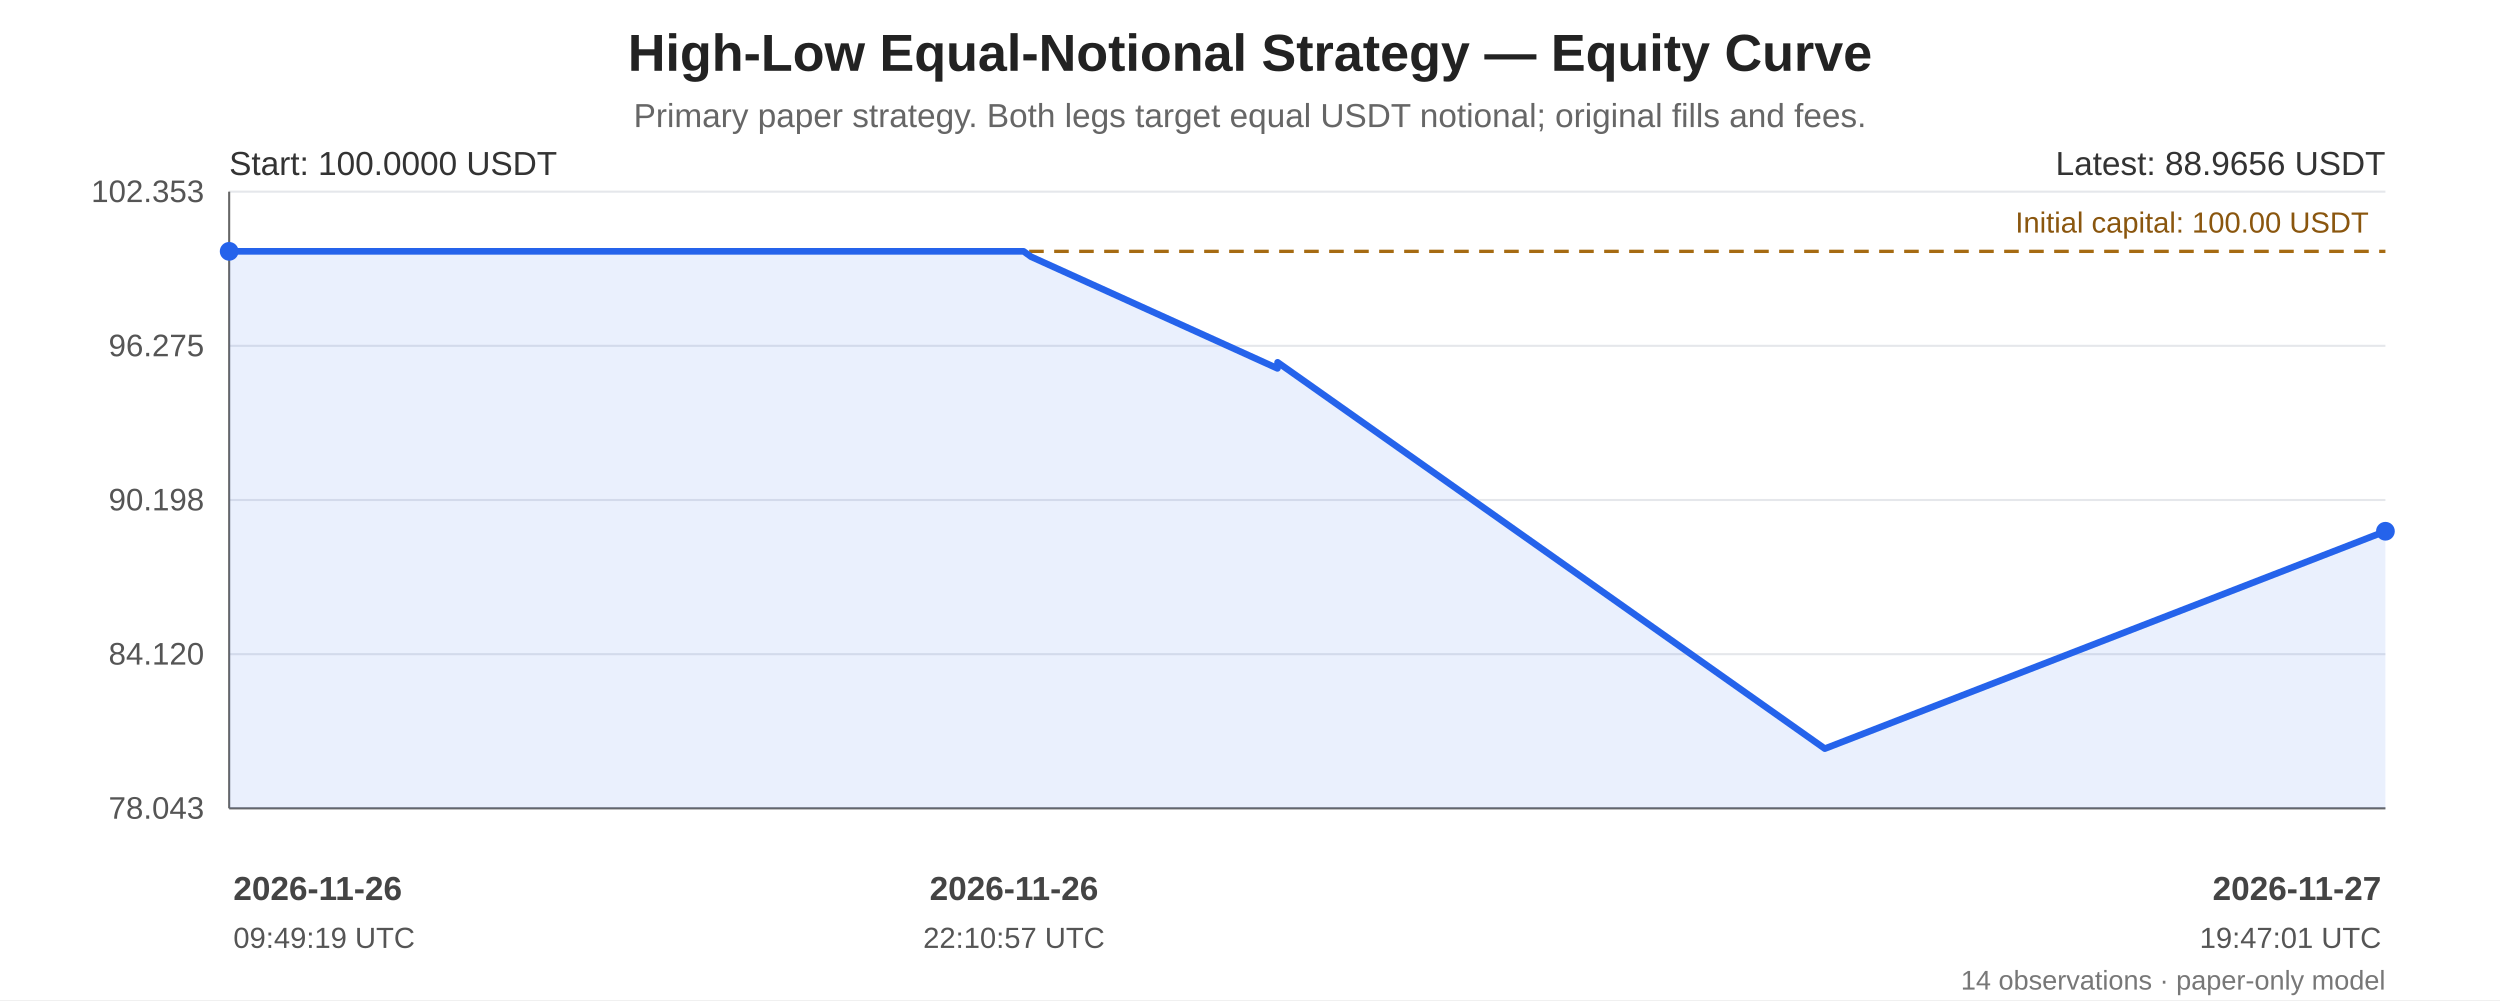
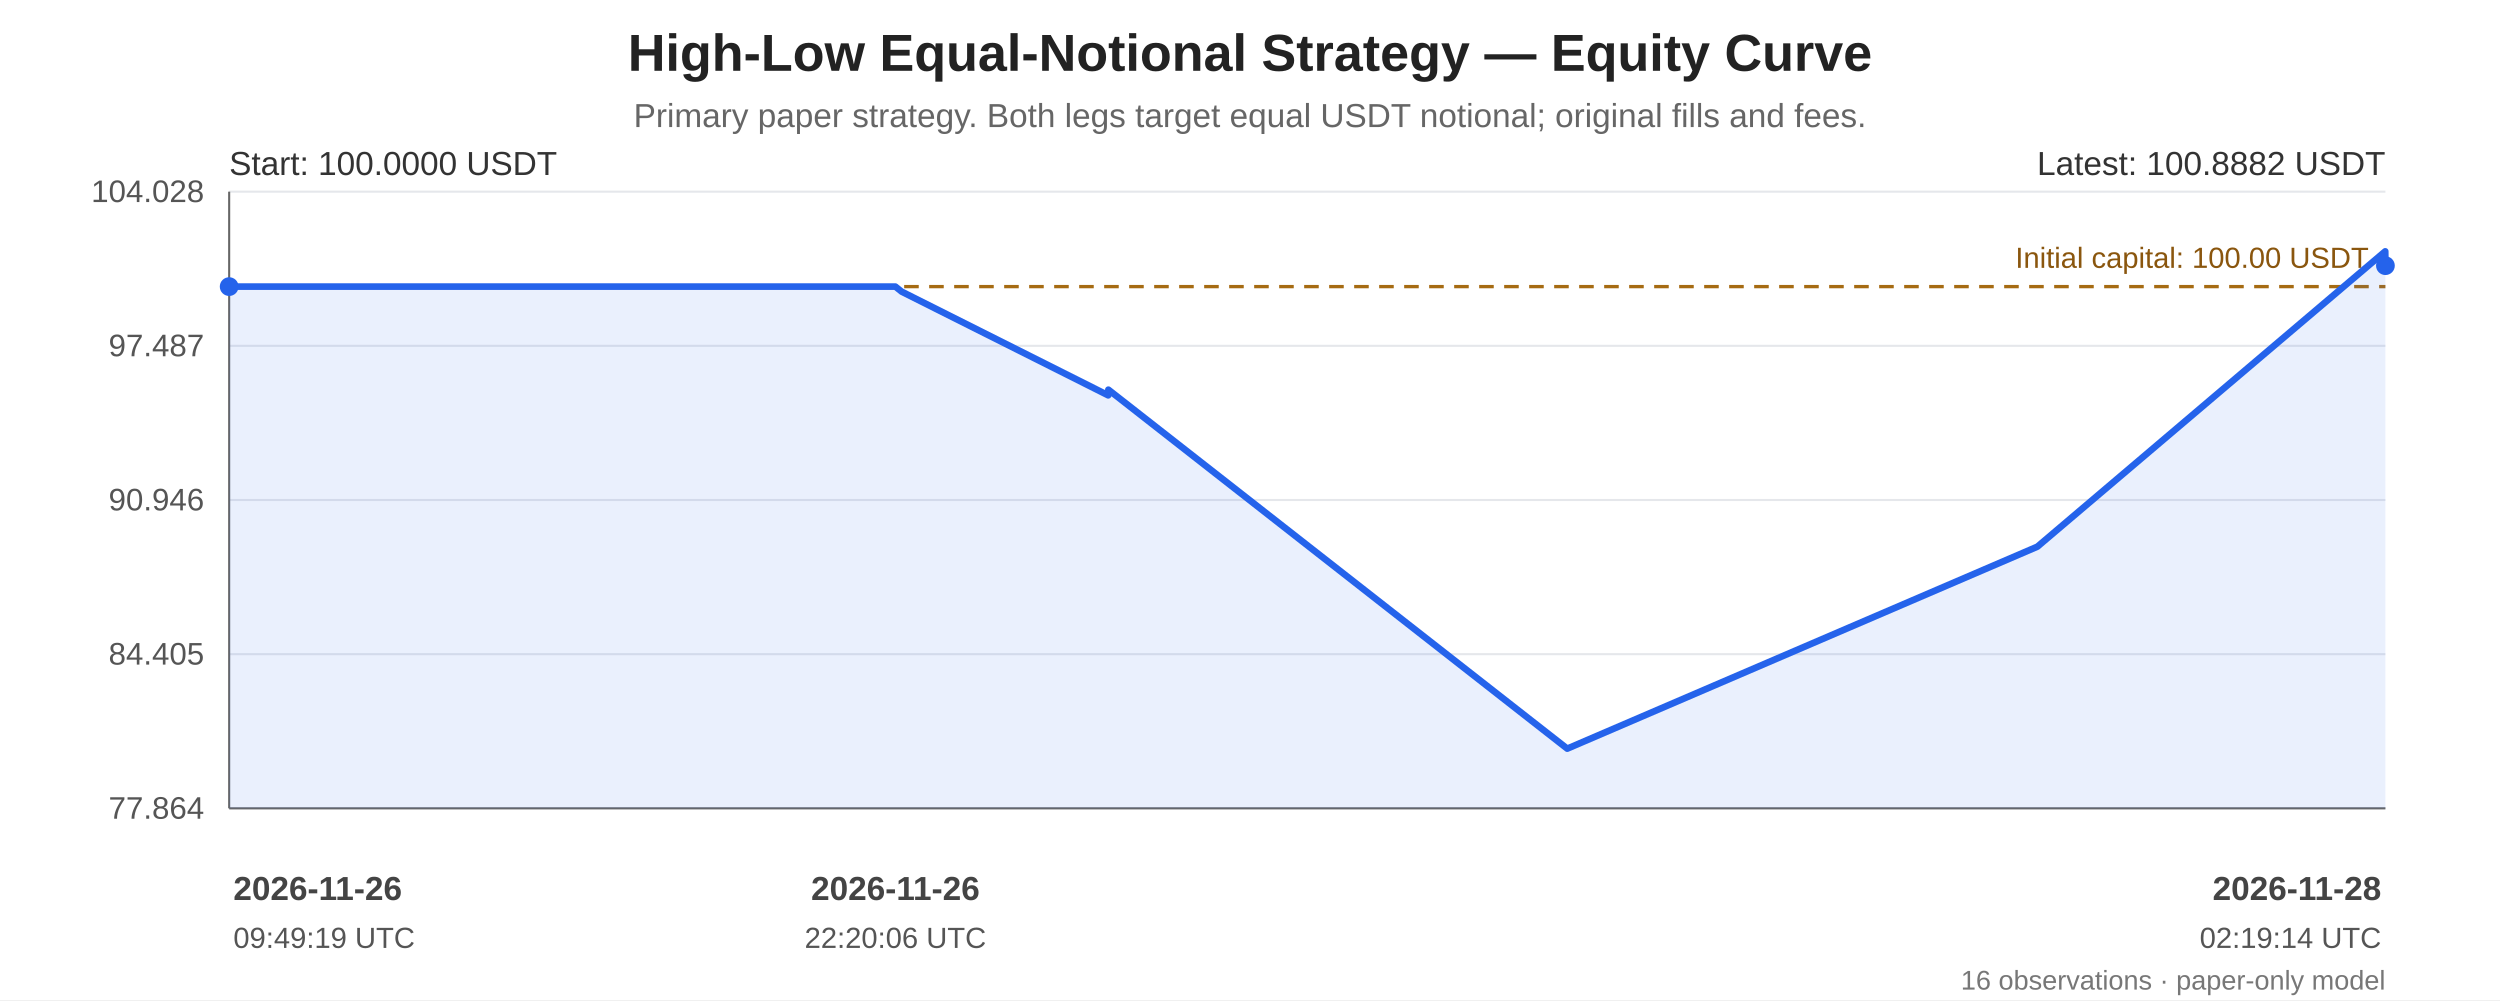
<svg xmlns="http://www.w3.org/2000/svg" width="1200" height="480" viewBox="0 0 1200 480" role="img" aria-labelledby="chart-title chart-desc">
  <rect width="100%" height="100%" fill="#ffffff" />
  <g font-family="Arial, sans-serif" fill="#222">
    <text x="600.0" y="34" font-size="25" font-weight="bold" text-anchor="middle">High-Low Equal-Notional Strategy — Equity Curve</text>
    <text x="600.0" y="61" font-size="16" fill="#666" text-anchor="middle">Primary paper strategy. Both legs target equal USDT notional; original fills and fees.</text>
    <line x1="110" y1="92.00" x2="1145" y2="92.00" stroke="#e5e7eb" stroke-width="1" />
-     <text x="98" y="97.00" text-anchor="end" font-size="15" fill="#555">102.353</text>
+     <text x="98" y="97.00" text-anchor="end" font-size="15" fill="#555">104.028</text>
    <line x1="110" y1="166.00" x2="1145" y2="166.00" stroke="#e5e7eb" stroke-width="1" />
-     <text x="98" y="171.00" text-anchor="end" font-size="15" fill="#555">96.275</text>
+     <text x="98" y="171.00" text-anchor="end" font-size="15" fill="#555">97.487</text>
    <line x1="110" y1="240.00" x2="1145" y2="240.00" stroke="#e5e7eb" stroke-width="1" />
-     <text x="98" y="245.00" text-anchor="end" font-size="15" fill="#555">90.198</text>
+     <text x="98" y="245.00" text-anchor="end" font-size="15" fill="#555">90.946</text>
    <line x1="110" y1="314.00" x2="1145" y2="314.00" stroke="#e5e7eb" stroke-width="1" />
-     <text x="98" y="319.00" text-anchor="end" font-size="15" fill="#555">84.120</text>
+     <text x="98" y="319.00" text-anchor="end" font-size="15" fill="#555">84.405</text>
    <line x1="110" y1="388.00" x2="1145" y2="388.00" stroke="#e5e7eb" stroke-width="1" />
-     <text x="98" y="393.00" text-anchor="end" font-size="15" fill="#555">78.043</text>
+     <text x="98" y="393.00" text-anchor="end" font-size="15" fill="#555">77.864</text>
    <line x1="110" y1="92" x2="110" y2="388" stroke="#666" />
    <line x1="110" y1="388" x2="1145" y2="388" stroke="#666" />
-     <line x1="110" y1="120.65" x2="1145" y2="120.65" stroke="#a66b12" stroke-width="1.6" stroke-dasharray="7 5" />
-     <text x="1137" y="111.65" text-anchor="end" font-size="14" fill="#8a560e">Initial capital: 100.00 USDT</text>
-     <polygon points="110.00,120.65 114.05,120.65 117.38,120.65 139.41,120.65 141.92,120.65 400.77,120.65 484.55,120.65 486.70,120.65 491.34,120.65 494.90,123.23 613.16,176.82 613.25,173.91 875.91,359.35 1145.00,255.00 1145.00,388 110.00,388" fill="#2563eb" opacity="0.10" />
-     <polyline points="110.00,120.65 114.05,120.65 117.38,120.65 139.41,120.65 141.92,120.65 400.77,120.65 484.55,120.65 486.70,120.65 491.34,120.65 494.90,123.23 613.16,176.82 613.25,173.91 875.91,359.35 1145.00,255.00" fill="none" stroke="#2563eb" stroke-width="3.2" stroke-linejoin="round" stroke-linecap="round" />
-     <circle cx="110.00" cy="120.65" r="4.5" fill="#2563eb" />
-     <circle cx="1145.00" cy="255.00" r="4.5" fill="#2563eb" />
+     <line x1="110" y1="137.57" x2="1145" y2="137.57" stroke="#a66b12" stroke-width="1.6" stroke-dasharray="7 5" />
+     <text x="1137" y="128.57" text-anchor="end" font-size="14" fill="#8a560e">Initial capital: 100.00 USDT</text>
+     <polygon points="110.00,137.57 113.39,137.57 116.19,137.57 134.66,137.57 136.77,137.57 353.83,137.57 424.09,137.57 425.89,137.57 429.79,137.57 432.77,139.97 531.94,189.76 532.02,187.05 752.28,359.35 977.94,262.40 1144.91,120.65 1145.00,127.52 1145.00,388 110.00,388" fill="#2563eb" opacity="0.10" />
+     <polyline points="110.00,137.57 113.39,137.57 116.19,137.57 134.66,137.57 136.77,137.57 353.83,137.57 424.09,137.57 425.89,137.57 429.79,137.57 432.77,139.97 531.94,189.76 532.02,187.05 752.28,359.35 977.94,262.40 1144.91,120.65 1145.00,127.52" fill="none" stroke="#2563eb" stroke-width="3.2" stroke-linejoin="round" stroke-linecap="round" />
+     <circle cx="110.00" cy="137.57" r="4.5" fill="#2563eb" />
+     <circle cx="1145.00" cy="127.52" r="4.5" fill="#2563eb" />
    <text x="110" y="84" font-size="16" fill="#333">Start: 100.0000 USDT</text>
-     <text x="1145" y="84" text-anchor="end" font-size="16" fill="#333">Latest: 88.9656 USDT</text>
+     <text x="1145" y="84" text-anchor="end" font-size="16" fill="#333">Latest: 100.8882 USDT</text>
    <text x="112.00" y="432" text-anchor="start" font-size="16" font-weight="bold" fill="#444">2026-11-26</text>
    <text x="112.00" y="455" text-anchor="start" font-size="14" fill="#555">09:49:19 UTC</text>
-     <text x="486.70" y="432" text-anchor="middle" font-size="16" font-weight="bold" fill="#444">2026-11-26</text>
-     <text x="486.70" y="455" text-anchor="middle" font-size="14" fill="#555">22:10:57 UTC</text>
-     <text x="1143.00" y="432" text-anchor="end" font-size="16" font-weight="bold" fill="#444">2026-11-27</text>
-     <text x="1143.00" y="455" text-anchor="end" font-size="14" fill="#555">19:47:01 UTC</text>
-     <text x="1145" y="475" text-anchor="end" font-size="13" fill="#777">14 observations · paper-only model</text>
+     <text x="429.79" y="432" text-anchor="middle" font-size="16" font-weight="bold" fill="#444">2026-11-26</text>
+     <text x="429.79" y="455" text-anchor="middle" font-size="14" fill="#555">22:20:06 UTC</text>
+     <text x="1143.00" y="432" text-anchor="end" font-size="16" font-weight="bold" fill="#444">2026-11-28</text>
+     <text x="1143.00" y="455" text-anchor="end" font-size="14" fill="#555">02:19:14 UTC</text>
+     <text x="1145" y="475" text-anchor="end" font-size="13" fill="#777">16 observations · paper-only model</text>
  </g>
</svg>
